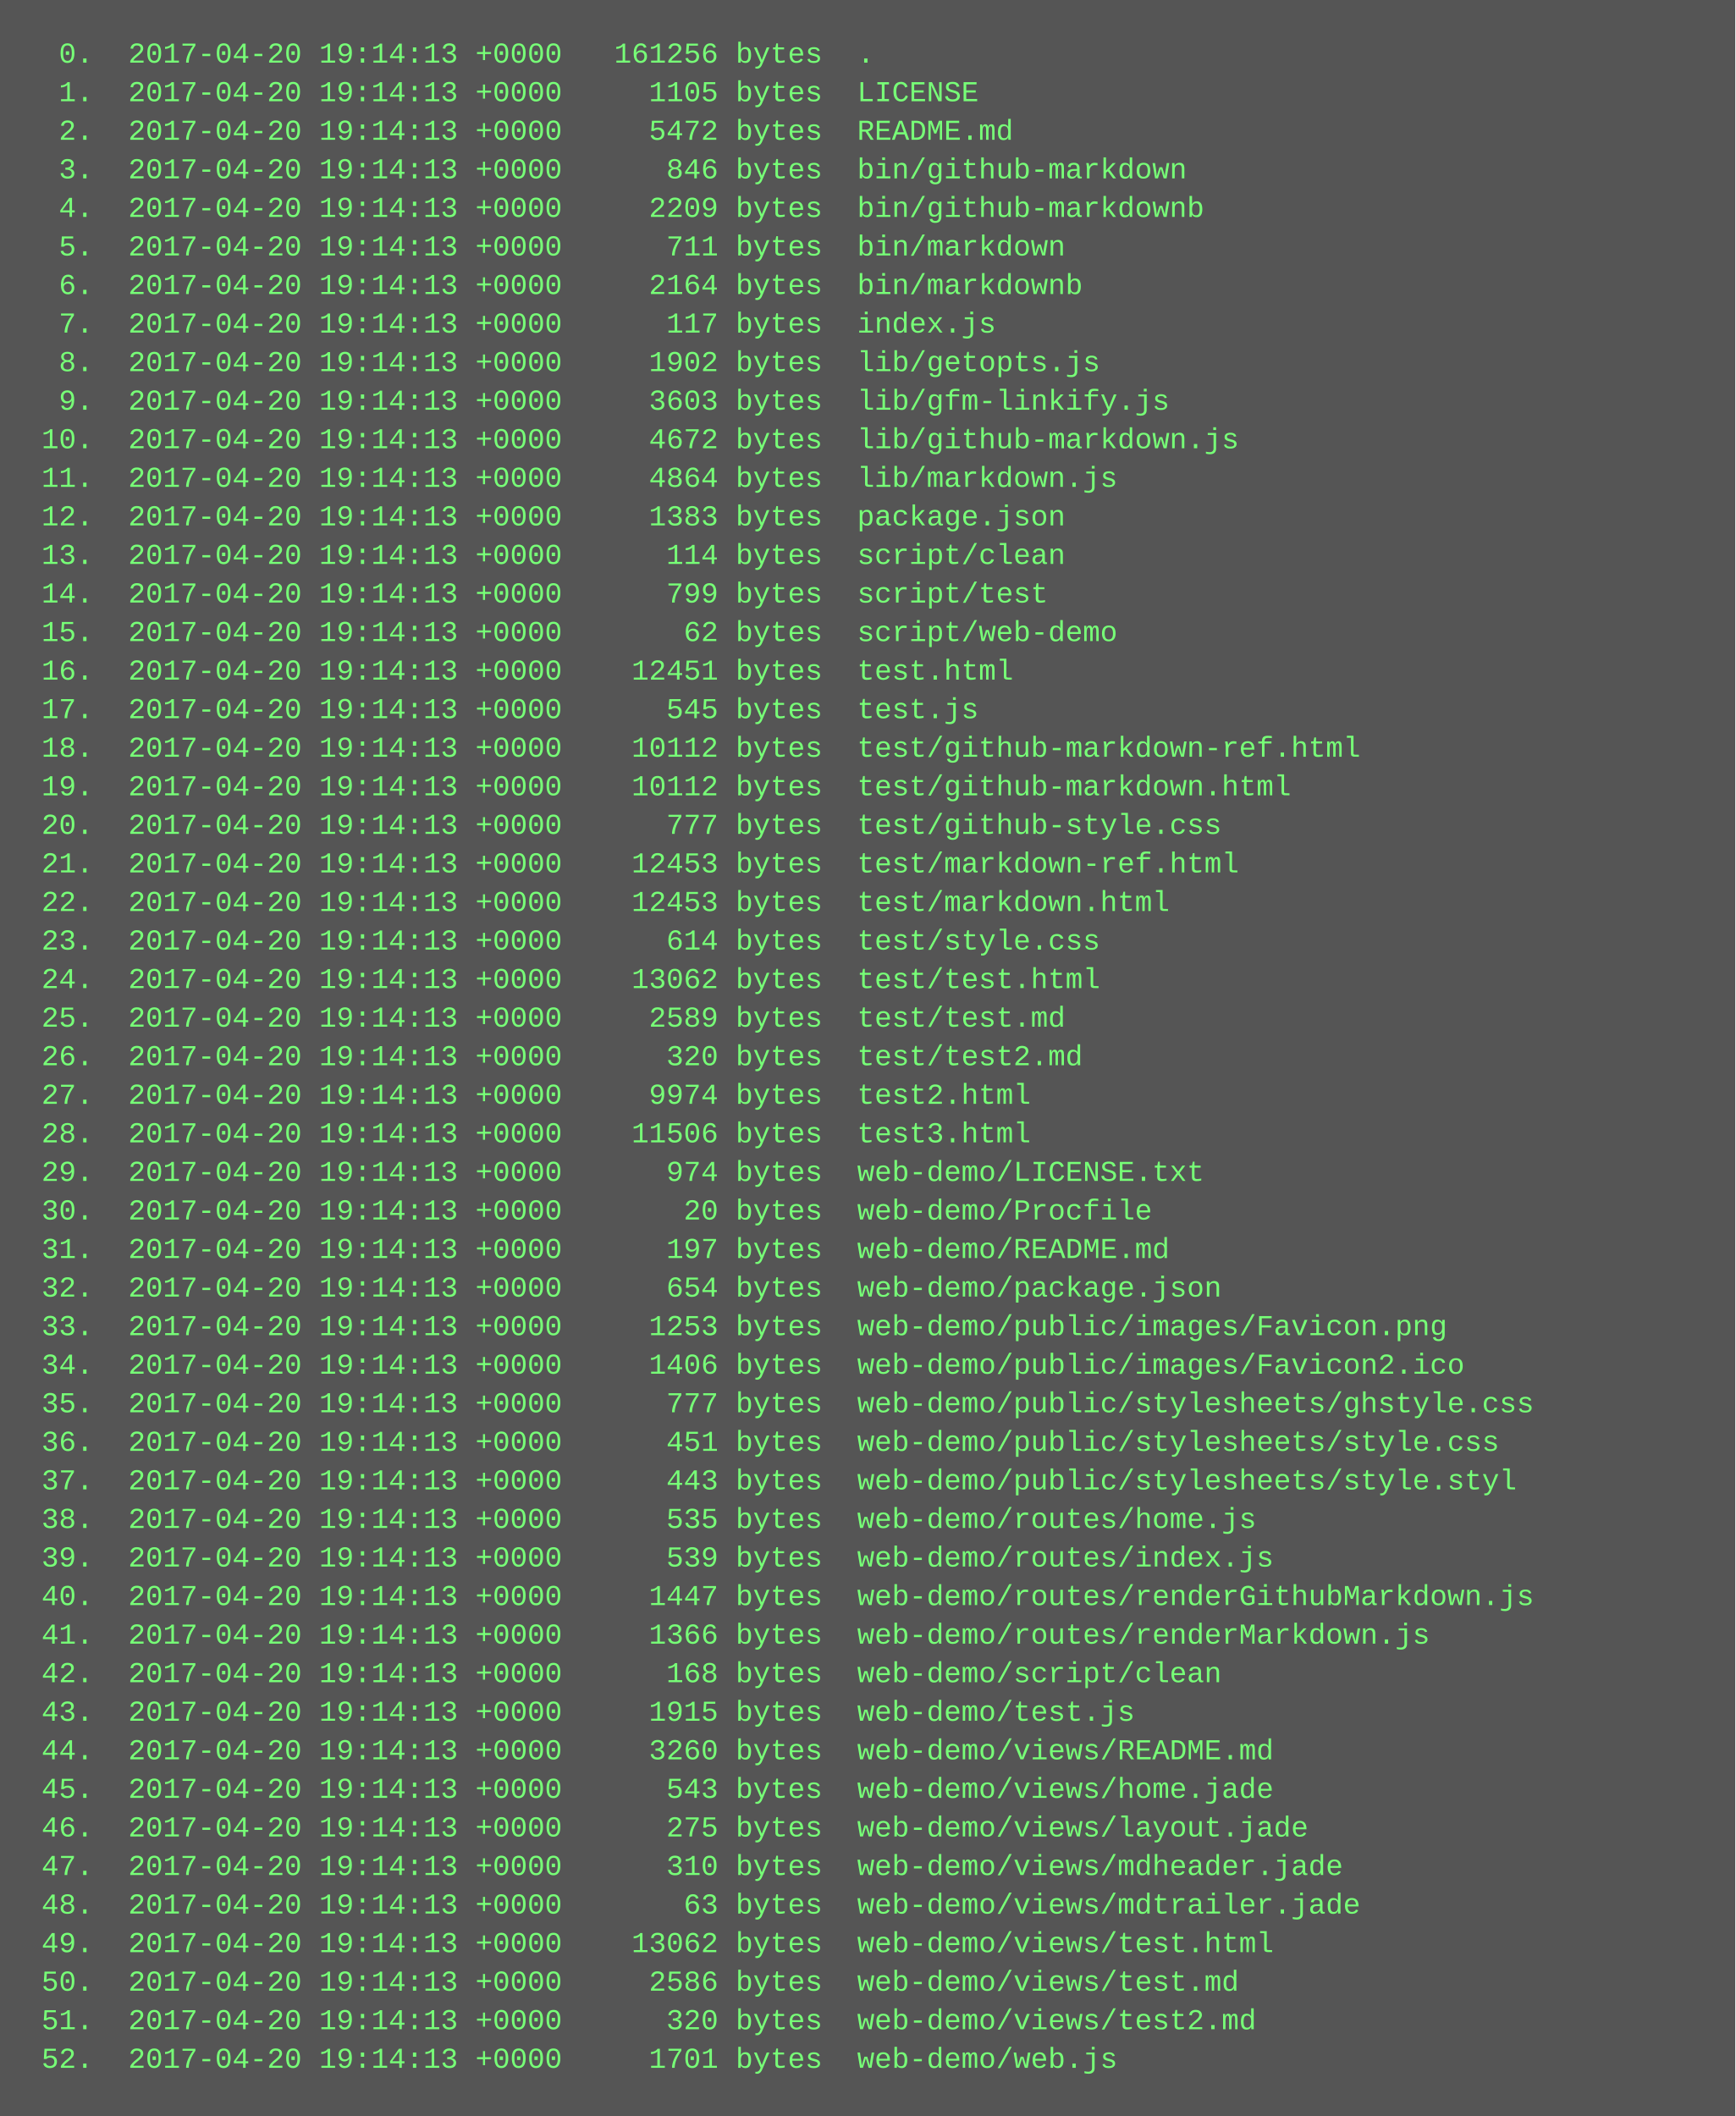
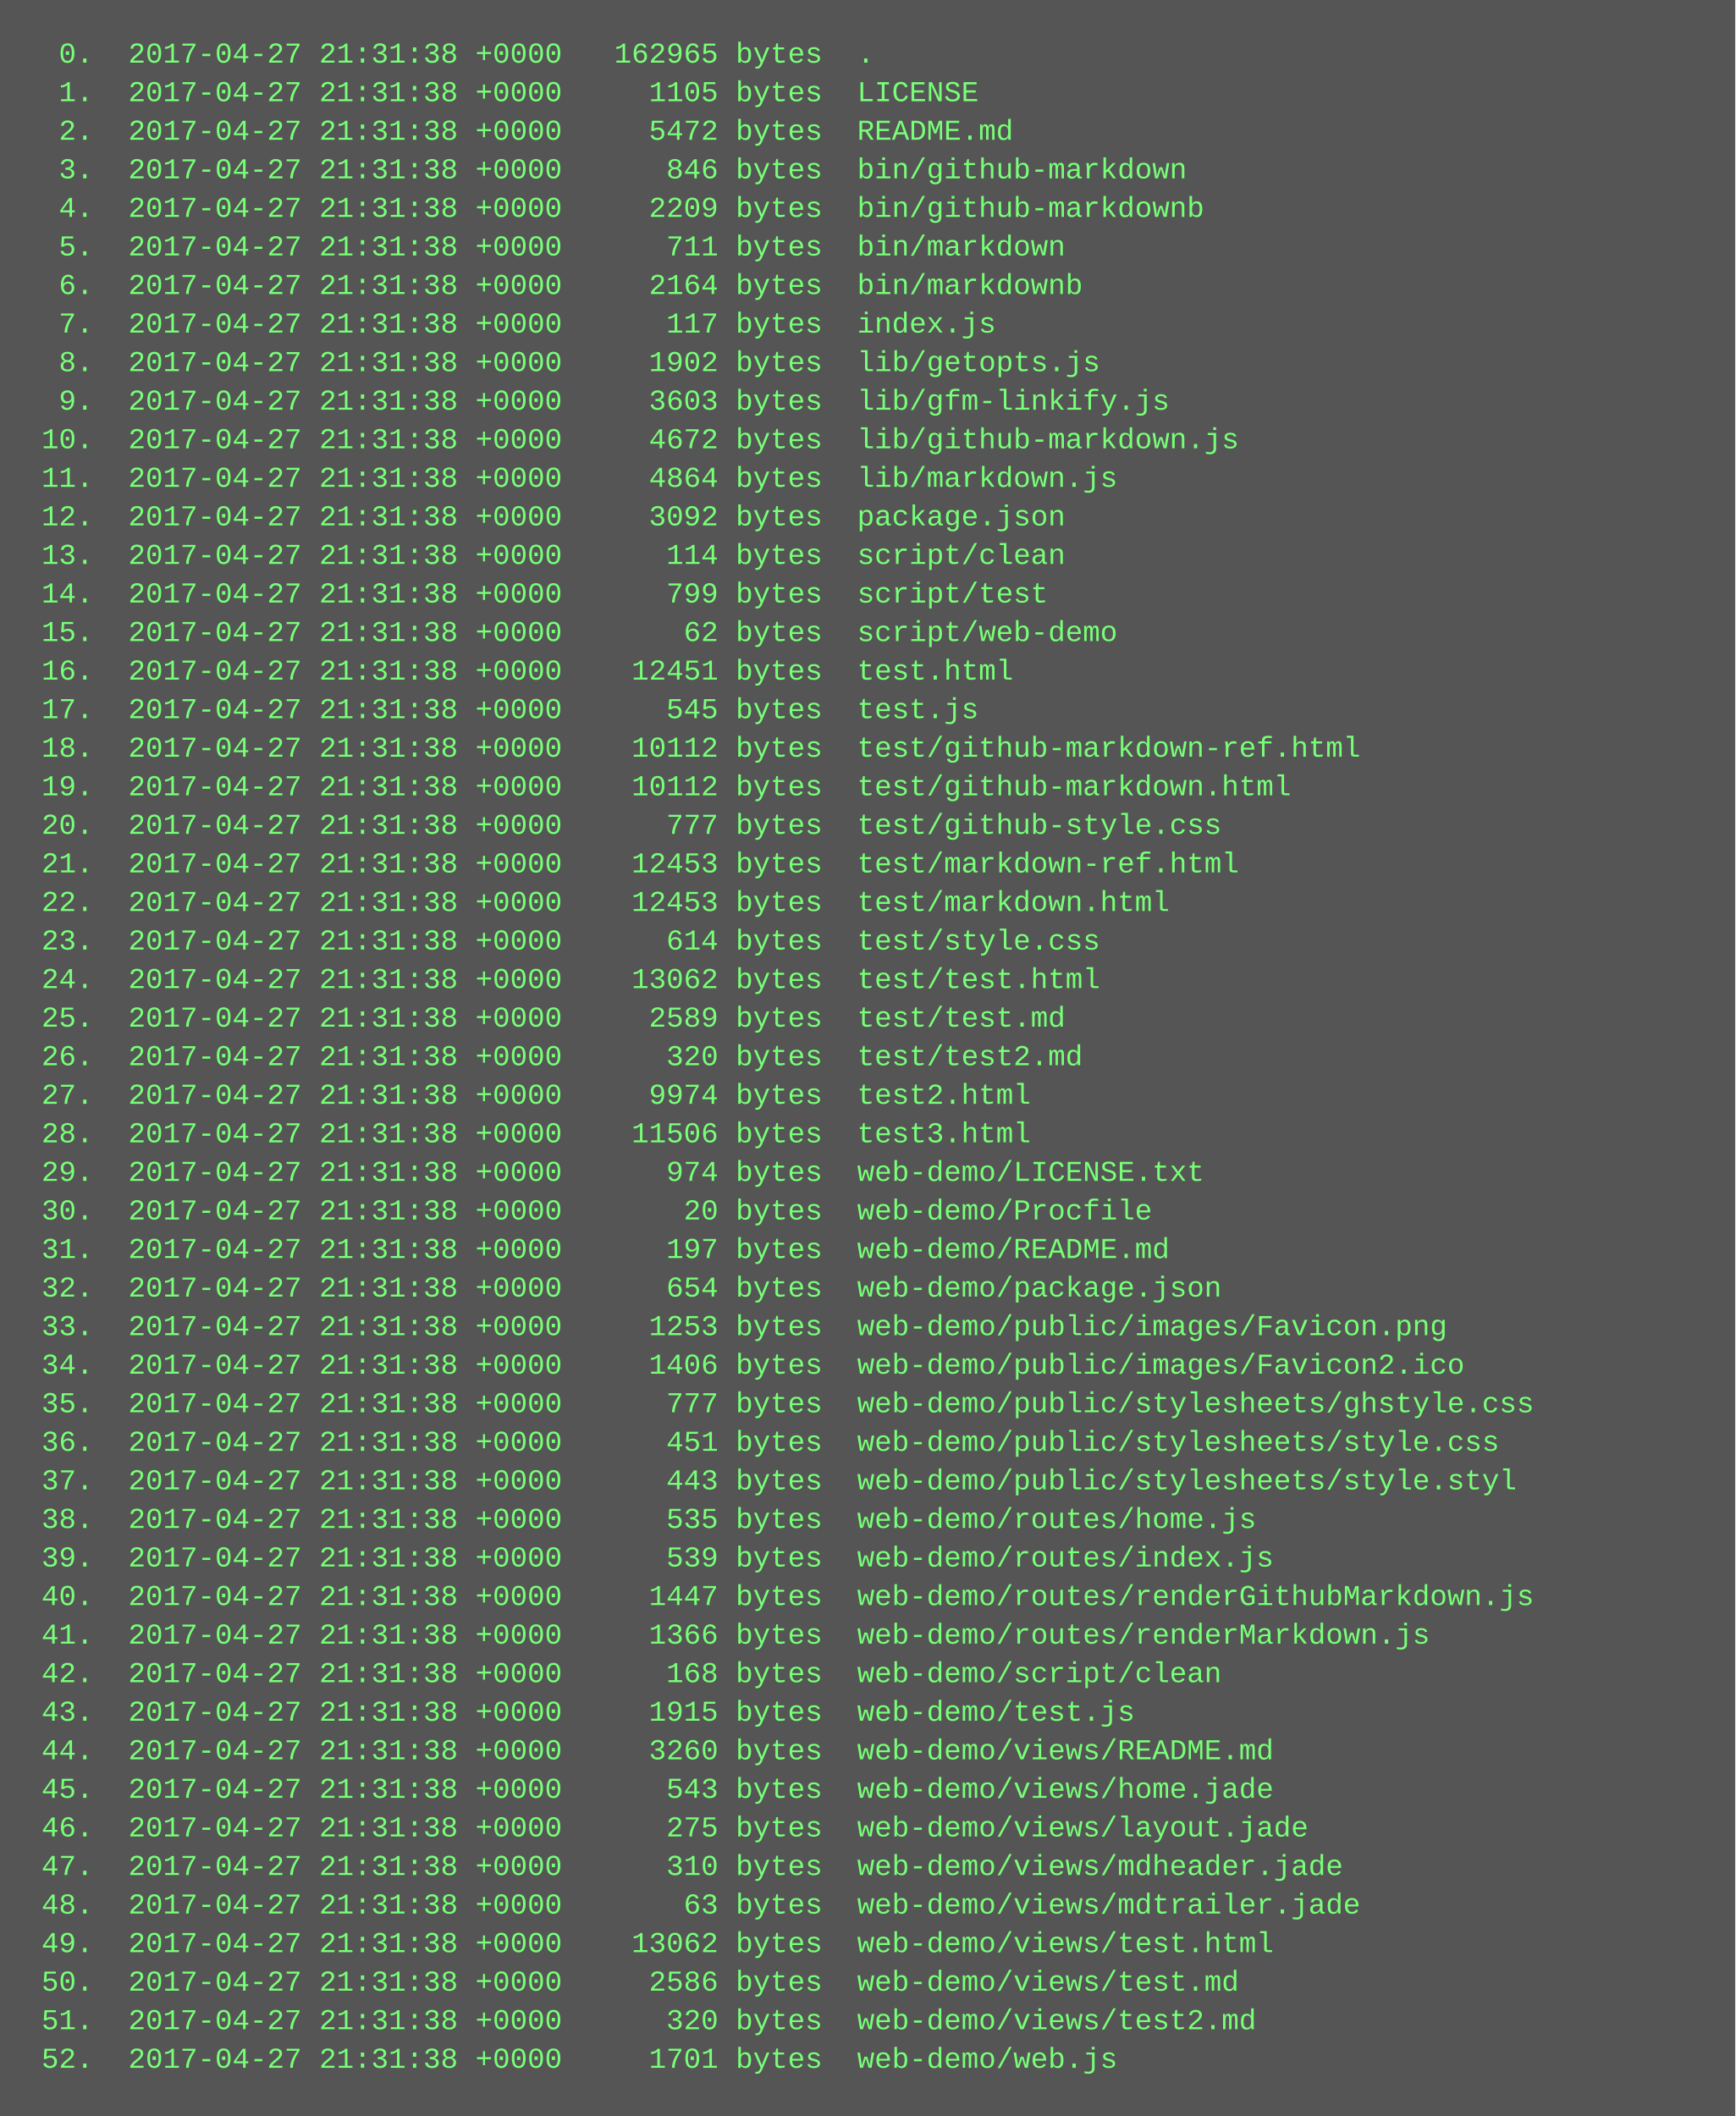
<svg xmlns="http://www.w3.org/2000/svg" height="878" width="720">
  <rect height="878" fill="#555" width="720" />
  <text fill="#7f7" font-family="Courier New" font-size="12" xml:space="preserve">
-     <tspan x="10" y="26">  0.  2017-04-20 19:14:13 +0000   161256 bytes  .</tspan>
-     <tspan x="10" y="42">  1.  2017-04-20 19:14:13 +0000     1105 bytes  LICENSE</tspan>
-     <tspan x="10" y="58">  2.  2017-04-20 19:14:13 +0000     5472 bytes  README.md</tspan>
-     <tspan x="10" y="74">  3.  2017-04-20 19:14:13 +0000      846 bytes  bin/github-markdown</tspan>
-     <tspan x="10" y="90">  4.  2017-04-20 19:14:13 +0000     2209 bytes  bin/github-markdownb</tspan>
-     <tspan x="10" y="106">  5.  2017-04-20 19:14:13 +0000      711 bytes  bin/markdown</tspan>
-     <tspan x="10" y="122">  6.  2017-04-20 19:14:13 +0000     2164 bytes  bin/markdownb</tspan>
-     <tspan x="10" y="138">  7.  2017-04-20 19:14:13 +0000      117 bytes  index.js</tspan>
-     <tspan x="10" y="154">  8.  2017-04-20 19:14:13 +0000     1902 bytes  lib/getopts.js</tspan>
-     <tspan x="10" y="170">  9.  2017-04-20 19:14:13 +0000     3603 bytes  lib/gfm-linkify.js</tspan>
-     <tspan x="10" y="186"> 10.  2017-04-20 19:14:13 +0000     4672 bytes  lib/github-markdown.js</tspan>
-     <tspan x="10" y="202"> 11.  2017-04-20 19:14:13 +0000     4864 bytes  lib/markdown.js</tspan>
-     <tspan x="10" y="218"> 12.  2017-04-20 19:14:13 +0000     1383 bytes  package.json</tspan>
-     <tspan x="10" y="234"> 13.  2017-04-20 19:14:13 +0000      114 bytes  script/clean</tspan>
-     <tspan x="10" y="250"> 14.  2017-04-20 19:14:13 +0000      799 bytes  script/test</tspan>
-     <tspan x="10" y="266"> 15.  2017-04-20 19:14:13 +0000       62 bytes  script/web-demo</tspan>
-     <tspan x="10" y="282"> 16.  2017-04-20 19:14:13 +0000    12451 bytes  test.html</tspan>
-     <tspan x="10" y="298"> 17.  2017-04-20 19:14:13 +0000      545 bytes  test.js</tspan>
-     <tspan x="10" y="314"> 18.  2017-04-20 19:14:13 +0000    10112 bytes  test/github-markdown-ref.html</tspan>
-     <tspan x="10" y="330"> 19.  2017-04-20 19:14:13 +0000    10112 bytes  test/github-markdown.html</tspan>
-     <tspan x="10" y="346"> 20.  2017-04-20 19:14:13 +0000      777 bytes  test/github-style.css</tspan>
-     <tspan x="10" y="362"> 21.  2017-04-20 19:14:13 +0000    12453 bytes  test/markdown-ref.html</tspan>
-     <tspan x="10" y="378"> 22.  2017-04-20 19:14:13 +0000    12453 bytes  test/markdown.html</tspan>
-     <tspan x="10" y="394"> 23.  2017-04-20 19:14:13 +0000      614 bytes  test/style.css</tspan>
-     <tspan x="10" y="410"> 24.  2017-04-20 19:14:13 +0000    13062 bytes  test/test.html</tspan>
-     <tspan x="10" y="426"> 25.  2017-04-20 19:14:13 +0000     2589 bytes  test/test.md</tspan>
-     <tspan x="10" y="442"> 26.  2017-04-20 19:14:13 +0000      320 bytes  test/test2.md</tspan>
-     <tspan x="10" y="458"> 27.  2017-04-20 19:14:13 +0000     9974 bytes  test2.html</tspan>
-     <tspan x="10" y="474"> 28.  2017-04-20 19:14:13 +0000    11506 bytes  test3.html</tspan>
-     <tspan x="10" y="490"> 29.  2017-04-20 19:14:13 +0000      974 bytes  web-demo/LICENSE.txt</tspan>
-     <tspan x="10" y="506"> 30.  2017-04-20 19:14:13 +0000       20 bytes  web-demo/Procfile</tspan>
-     <tspan x="10" y="522"> 31.  2017-04-20 19:14:13 +0000      197 bytes  web-demo/README.md</tspan>
-     <tspan x="10" y="538"> 32.  2017-04-20 19:14:13 +0000      654 bytes  web-demo/package.json</tspan>
-     <tspan x="10" y="554"> 33.  2017-04-20 19:14:13 +0000     1253 bytes  web-demo/public/images/Favicon.png</tspan>
-     <tspan x="10" y="570"> 34.  2017-04-20 19:14:13 +0000     1406 bytes  web-demo/public/images/Favicon2.ico</tspan>
-     <tspan x="10" y="586"> 35.  2017-04-20 19:14:13 +0000      777 bytes  web-demo/public/stylesheets/ghstyle.css</tspan>
-     <tspan x="10" y="602"> 36.  2017-04-20 19:14:13 +0000      451 bytes  web-demo/public/stylesheets/style.css</tspan>
-     <tspan x="10" y="618"> 37.  2017-04-20 19:14:13 +0000      443 bytes  web-demo/public/stylesheets/style.styl</tspan>
-     <tspan x="10" y="634"> 38.  2017-04-20 19:14:13 +0000      535 bytes  web-demo/routes/home.js</tspan>
-     <tspan x="10" y="650"> 39.  2017-04-20 19:14:13 +0000      539 bytes  web-demo/routes/index.js</tspan>
-     <tspan x="10" y="666"> 40.  2017-04-20 19:14:13 +0000     1447 bytes  web-demo/routes/renderGithubMarkdown.js</tspan>
-     <tspan x="10" y="682"> 41.  2017-04-20 19:14:13 +0000     1366 bytes  web-demo/routes/renderMarkdown.js</tspan>
-     <tspan x="10" y="698"> 42.  2017-04-20 19:14:13 +0000      168 bytes  web-demo/script/clean</tspan>
-     <tspan x="10" y="714"> 43.  2017-04-20 19:14:13 +0000     1915 bytes  web-demo/test.js</tspan>
-     <tspan x="10" y="730"> 44.  2017-04-20 19:14:13 +0000     3260 bytes  web-demo/views/README.md</tspan>
-     <tspan x="10" y="746"> 45.  2017-04-20 19:14:13 +0000      543 bytes  web-demo/views/home.jade</tspan>
-     <tspan x="10" y="762"> 46.  2017-04-20 19:14:13 +0000      275 bytes  web-demo/views/layout.jade</tspan>
-     <tspan x="10" y="778"> 47.  2017-04-20 19:14:13 +0000      310 bytes  web-demo/views/mdheader.jade</tspan>
-     <tspan x="10" y="794"> 48.  2017-04-20 19:14:13 +0000       63 bytes  web-demo/views/mdtrailer.jade</tspan>
-     <tspan x="10" y="810"> 49.  2017-04-20 19:14:13 +0000    13062 bytes  web-demo/views/test.html</tspan>
-     <tspan x="10" y="826"> 50.  2017-04-20 19:14:13 +0000     2586 bytes  web-demo/views/test.md</tspan>
-     <tspan x="10" y="842"> 51.  2017-04-20 19:14:13 +0000      320 bytes  web-demo/views/test2.md</tspan>
-     <tspan x="10" y="858"> 52.  2017-04-20 19:14:13 +0000     1701 bytes  web-demo/web.js</tspan>
+     <tspan x="10" y="26">  0.  2017-04-27 21:31:38 +0000   162965 bytes  .</tspan>
+     <tspan x="10" y="42">  1.  2017-04-27 21:31:38 +0000     1105 bytes  LICENSE</tspan>
+     <tspan x="10" y="58">  2.  2017-04-27 21:31:38 +0000     5472 bytes  README.md</tspan>
+     <tspan x="10" y="74">  3.  2017-04-27 21:31:38 +0000      846 bytes  bin/github-markdown</tspan>
+     <tspan x="10" y="90">  4.  2017-04-27 21:31:38 +0000     2209 bytes  bin/github-markdownb</tspan>
+     <tspan x="10" y="106">  5.  2017-04-27 21:31:38 +0000      711 bytes  bin/markdown</tspan>
+     <tspan x="10" y="122">  6.  2017-04-27 21:31:38 +0000     2164 bytes  bin/markdownb</tspan>
+     <tspan x="10" y="138">  7.  2017-04-27 21:31:38 +0000      117 bytes  index.js</tspan>
+     <tspan x="10" y="154">  8.  2017-04-27 21:31:38 +0000     1902 bytes  lib/getopts.js</tspan>
+     <tspan x="10" y="170">  9.  2017-04-27 21:31:38 +0000     3603 bytes  lib/gfm-linkify.js</tspan>
+     <tspan x="10" y="186"> 10.  2017-04-27 21:31:38 +0000     4672 bytes  lib/github-markdown.js</tspan>
+     <tspan x="10" y="202"> 11.  2017-04-27 21:31:38 +0000     4864 bytes  lib/markdown.js</tspan>
+     <tspan x="10" y="218"> 12.  2017-04-27 21:31:38 +0000     3092 bytes  package.json</tspan>
+     <tspan x="10" y="234"> 13.  2017-04-27 21:31:38 +0000      114 bytes  script/clean</tspan>
+     <tspan x="10" y="250"> 14.  2017-04-27 21:31:38 +0000      799 bytes  script/test</tspan>
+     <tspan x="10" y="266"> 15.  2017-04-27 21:31:38 +0000       62 bytes  script/web-demo</tspan>
+     <tspan x="10" y="282"> 16.  2017-04-27 21:31:38 +0000    12451 bytes  test.html</tspan>
+     <tspan x="10" y="298"> 17.  2017-04-27 21:31:38 +0000      545 bytes  test.js</tspan>
+     <tspan x="10" y="314"> 18.  2017-04-27 21:31:38 +0000    10112 bytes  test/github-markdown-ref.html</tspan>
+     <tspan x="10" y="330"> 19.  2017-04-27 21:31:38 +0000    10112 bytes  test/github-markdown.html</tspan>
+     <tspan x="10" y="346"> 20.  2017-04-27 21:31:38 +0000      777 bytes  test/github-style.css</tspan>
+     <tspan x="10" y="362"> 21.  2017-04-27 21:31:38 +0000    12453 bytes  test/markdown-ref.html</tspan>
+     <tspan x="10" y="378"> 22.  2017-04-27 21:31:38 +0000    12453 bytes  test/markdown.html</tspan>
+     <tspan x="10" y="394"> 23.  2017-04-27 21:31:38 +0000      614 bytes  test/style.css</tspan>
+     <tspan x="10" y="410"> 24.  2017-04-27 21:31:38 +0000    13062 bytes  test/test.html</tspan>
+     <tspan x="10" y="426"> 25.  2017-04-27 21:31:38 +0000     2589 bytes  test/test.md</tspan>
+     <tspan x="10" y="442"> 26.  2017-04-27 21:31:38 +0000      320 bytes  test/test2.md</tspan>
+     <tspan x="10" y="458"> 27.  2017-04-27 21:31:38 +0000     9974 bytes  test2.html</tspan>
+     <tspan x="10" y="474"> 28.  2017-04-27 21:31:38 +0000    11506 bytes  test3.html</tspan>
+     <tspan x="10" y="490"> 29.  2017-04-27 21:31:38 +0000      974 bytes  web-demo/LICENSE.txt</tspan>
+     <tspan x="10" y="506"> 30.  2017-04-27 21:31:38 +0000       20 bytes  web-demo/Procfile</tspan>
+     <tspan x="10" y="522"> 31.  2017-04-27 21:31:38 +0000      197 bytes  web-demo/README.md</tspan>
+     <tspan x="10" y="538"> 32.  2017-04-27 21:31:38 +0000      654 bytes  web-demo/package.json</tspan>
+     <tspan x="10" y="554"> 33.  2017-04-27 21:31:38 +0000     1253 bytes  web-demo/public/images/Favicon.png</tspan>
+     <tspan x="10" y="570"> 34.  2017-04-27 21:31:38 +0000     1406 bytes  web-demo/public/images/Favicon2.ico</tspan>
+     <tspan x="10" y="586"> 35.  2017-04-27 21:31:38 +0000      777 bytes  web-demo/public/stylesheets/ghstyle.css</tspan>
+     <tspan x="10" y="602"> 36.  2017-04-27 21:31:38 +0000      451 bytes  web-demo/public/stylesheets/style.css</tspan>
+     <tspan x="10" y="618"> 37.  2017-04-27 21:31:38 +0000      443 bytes  web-demo/public/stylesheets/style.styl</tspan>
+     <tspan x="10" y="634"> 38.  2017-04-27 21:31:38 +0000      535 bytes  web-demo/routes/home.js</tspan>
+     <tspan x="10" y="650"> 39.  2017-04-27 21:31:38 +0000      539 bytes  web-demo/routes/index.js</tspan>
+     <tspan x="10" y="666"> 40.  2017-04-27 21:31:38 +0000     1447 bytes  web-demo/routes/renderGithubMarkdown.js</tspan>
+     <tspan x="10" y="682"> 41.  2017-04-27 21:31:38 +0000     1366 bytes  web-demo/routes/renderMarkdown.js</tspan>
+     <tspan x="10" y="698"> 42.  2017-04-27 21:31:38 +0000      168 bytes  web-demo/script/clean</tspan>
+     <tspan x="10" y="714"> 43.  2017-04-27 21:31:38 +0000     1915 bytes  web-demo/test.js</tspan>
+     <tspan x="10" y="730"> 44.  2017-04-27 21:31:38 +0000     3260 bytes  web-demo/views/README.md</tspan>
+     <tspan x="10" y="746"> 45.  2017-04-27 21:31:38 +0000      543 bytes  web-demo/views/home.jade</tspan>
+     <tspan x="10" y="762"> 46.  2017-04-27 21:31:38 +0000      275 bytes  web-demo/views/layout.jade</tspan>
+     <tspan x="10" y="778"> 47.  2017-04-27 21:31:38 +0000      310 bytes  web-demo/views/mdheader.jade</tspan>
+     <tspan x="10" y="794"> 48.  2017-04-27 21:31:38 +0000       63 bytes  web-demo/views/mdtrailer.jade</tspan>
+     <tspan x="10" y="810"> 49.  2017-04-27 21:31:38 +0000    13062 bytes  web-demo/views/test.html</tspan>
+     <tspan x="10" y="826"> 50.  2017-04-27 21:31:38 +0000     2586 bytes  web-demo/views/test.md</tspan>
+     <tspan x="10" y="842"> 51.  2017-04-27 21:31:38 +0000      320 bytes  web-demo/views/test2.md</tspan>
+     <tspan x="10" y="858"> 52.  2017-04-27 21:31:38 +0000     1701 bytes  web-demo/web.js</tspan>
  </text>
</svg>
